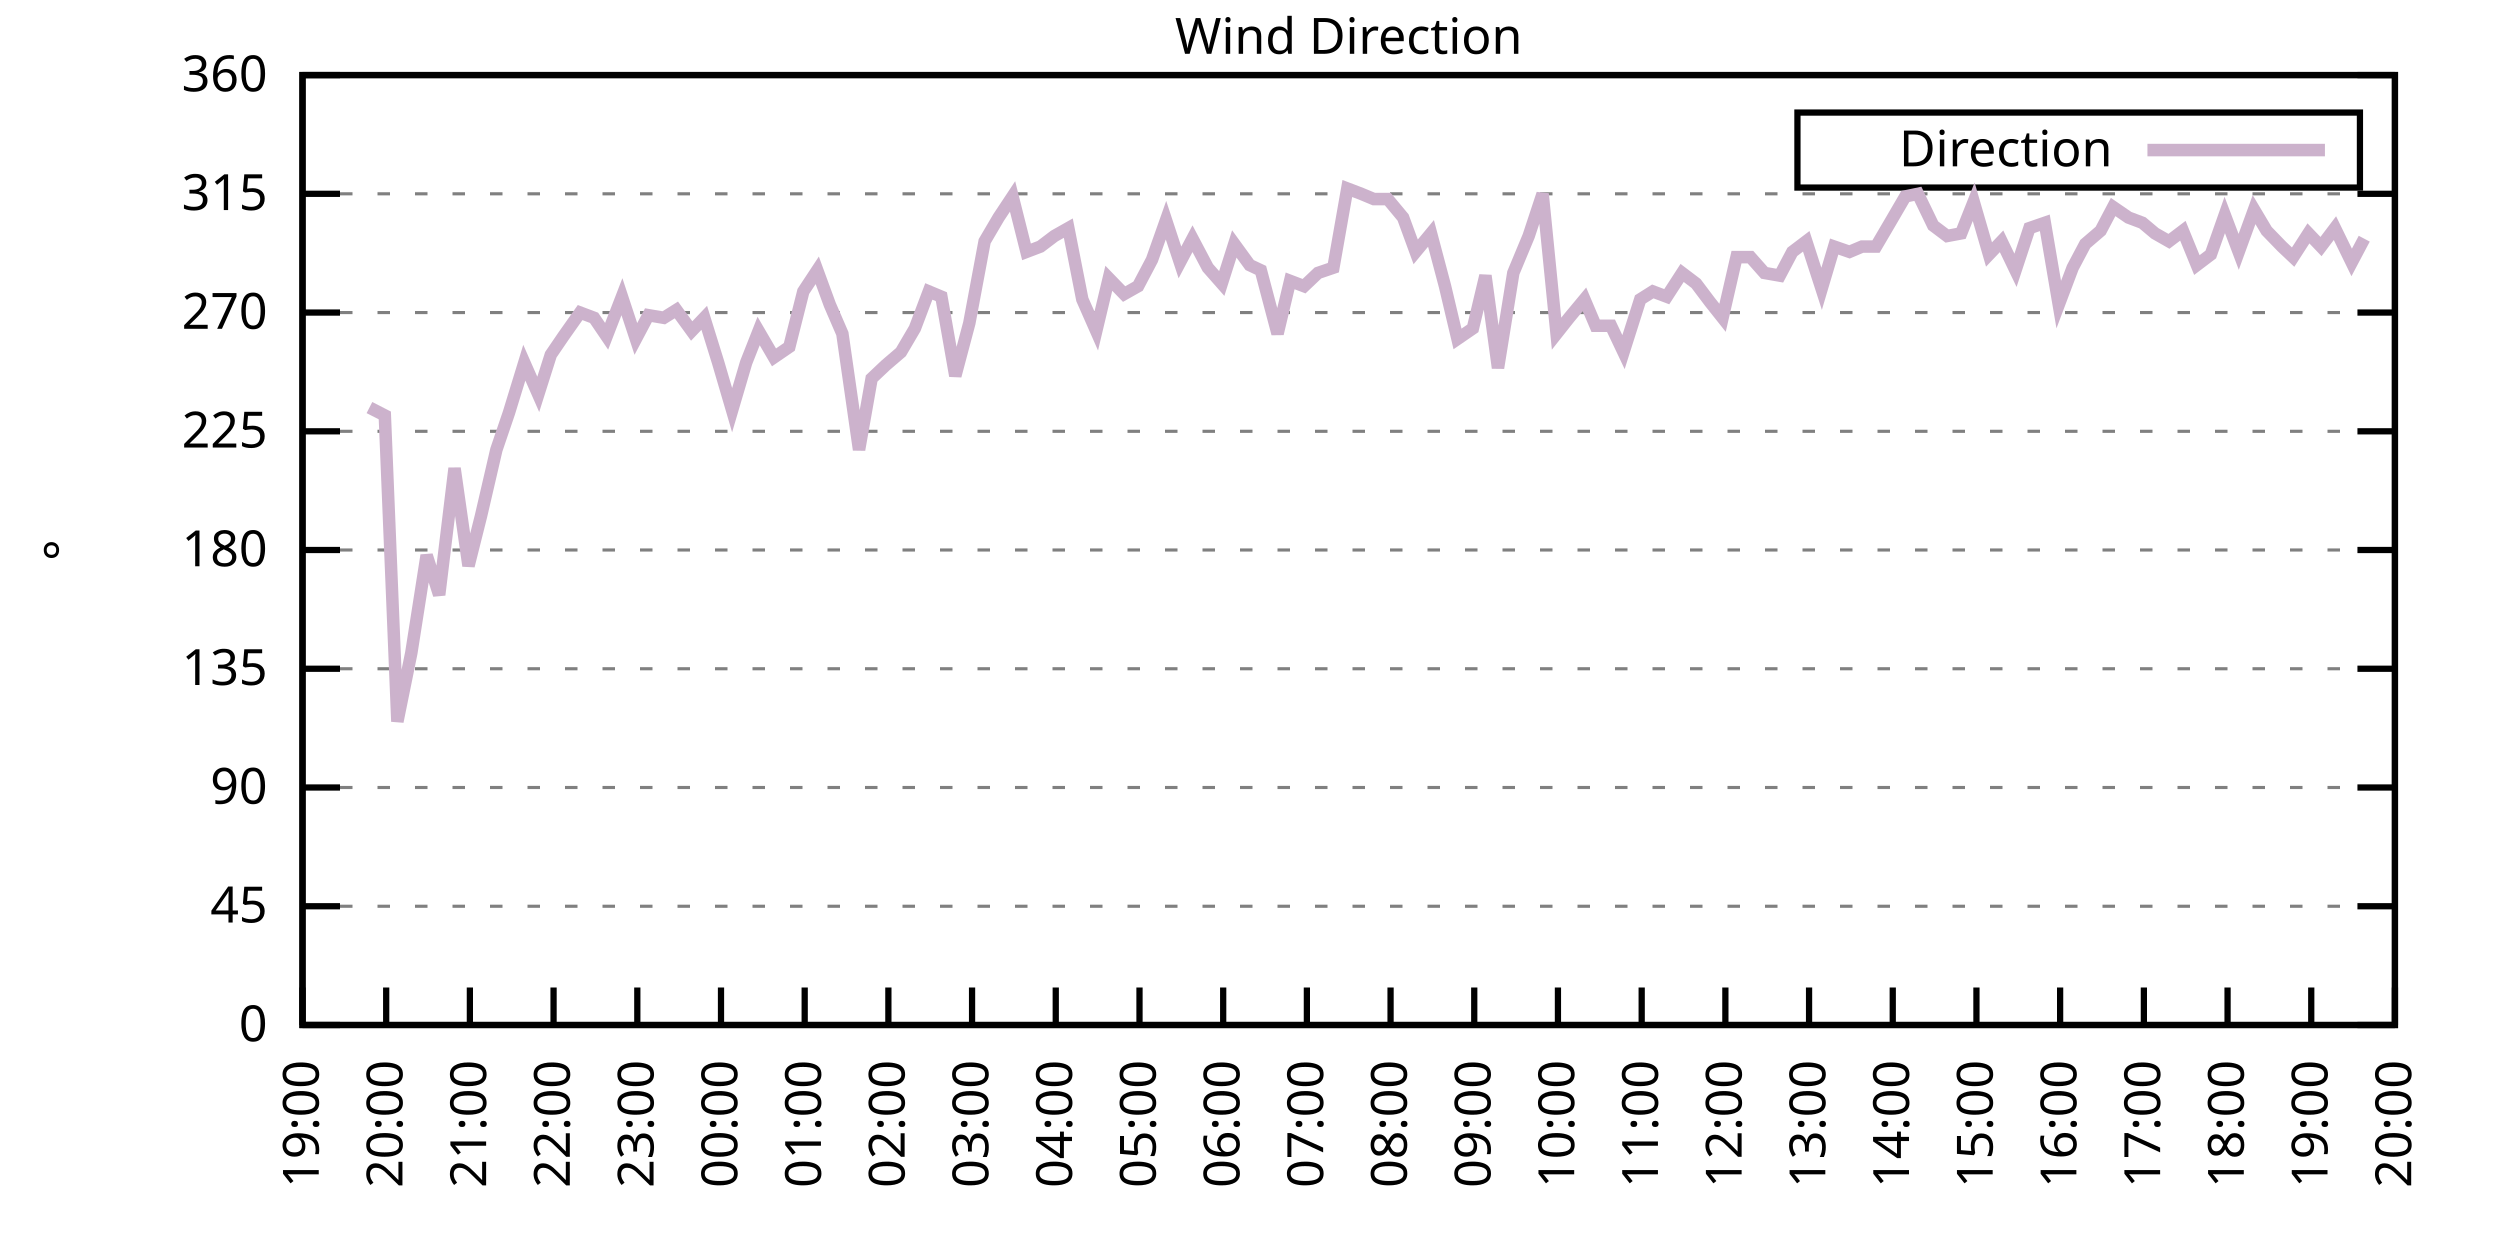
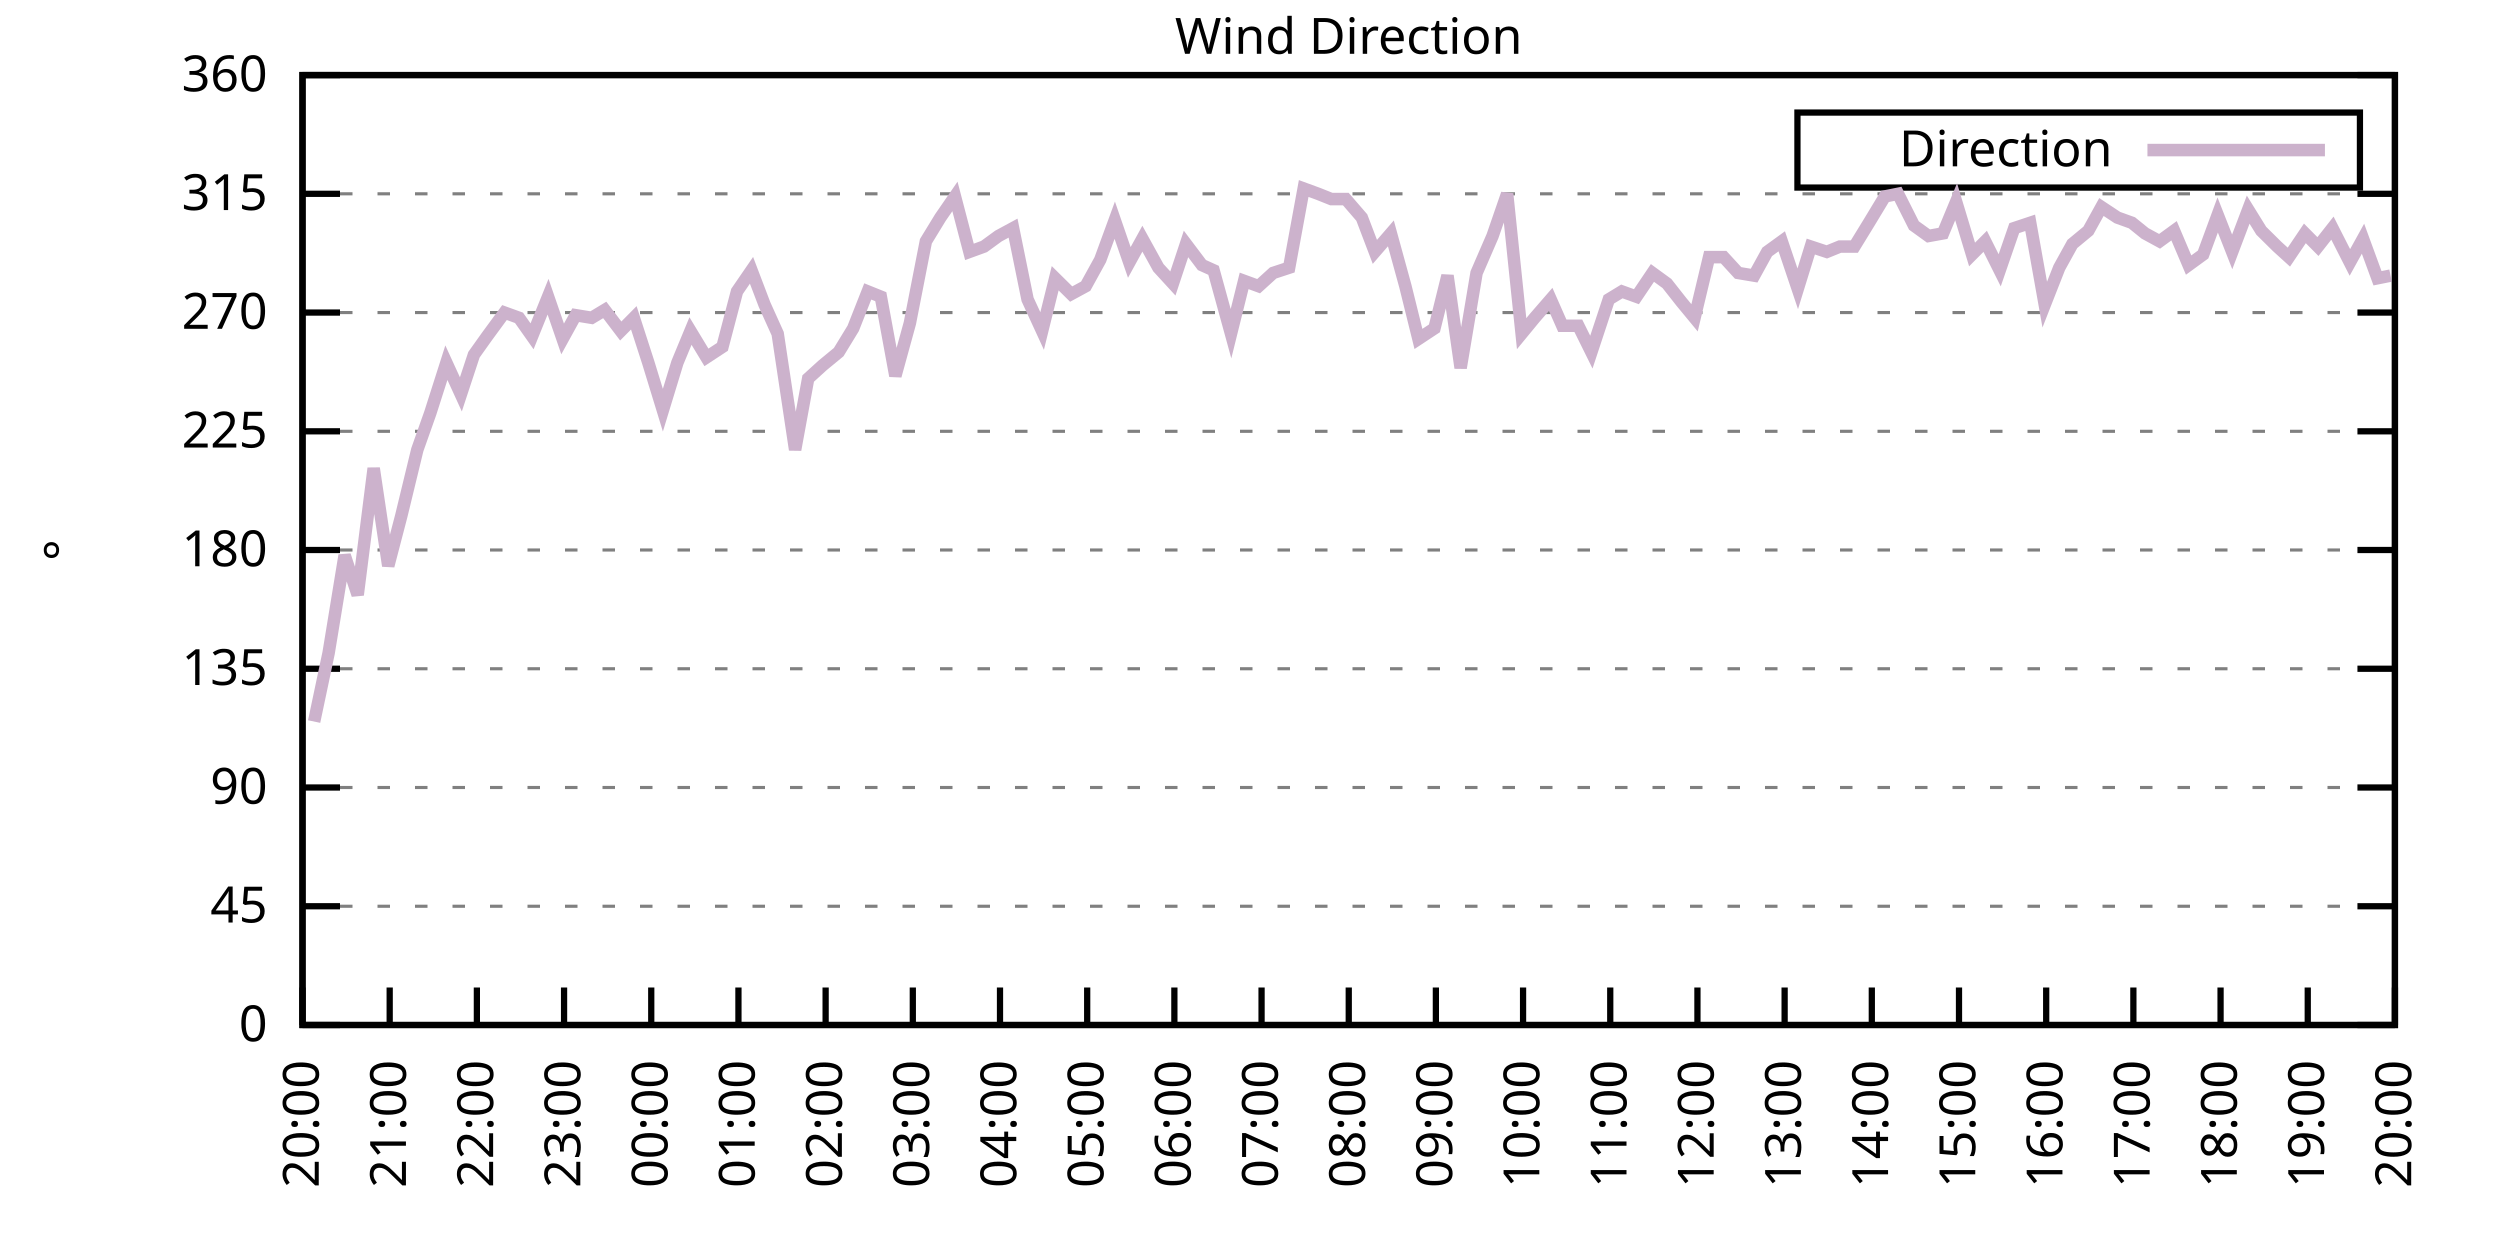
<svg xmlns="http://www.w3.org/2000/svg" xmlns:xlink="http://www.w3.org/1999/xlink" width="400" height="200" viewBox="0 0 400 200">
  <g id="gnuplot_canvas">
    <rect x="0" y="0" width="400" height="200" fill="none" />
    <defs>
      <circle id="gpDot" r="0.5" stroke-width="0.5" stroke="currentColor" />
      <path id="gpPt0" stroke-width="0.333" stroke="currentColor" d="M-1,0 h2 M0,-1 v2" />
      <path id="gpPt1" stroke-width="0.333" stroke="currentColor" d="M-1,-1 L1,1 M1,-1 L-1,1" />
      <path id="gpPt2" stroke-width="0.333" stroke="currentColor" d="M-1,0 L1,0 M0,-1 L0,1 M-1,-1 L1,1 M-1,1 L1,-1" />
      <rect id="gpPt3" stroke-width="0.333" stroke="currentColor" x="-1" y="-1" width="2" height="2" />
      <rect id="gpPt4" stroke-width="0.333" stroke="currentColor" fill="currentColor" x="-1" y="-1" width="2" height="2" />
      <circle id="gpPt5" stroke-width="0.333" stroke="currentColor" cx="0" cy="0" r="1" />
      <use xlink:href="#gpPt5" id="gpPt6" fill="currentColor" stroke="none" />
      <path id="gpPt7" stroke-width="0.333" stroke="currentColor" d="M0,-1.33 L-1.33,0.67 L1.33,0.67 z" />
      <use xlink:href="#gpPt7" id="gpPt8" fill="currentColor" stroke="none" />
      <use xlink:href="#gpPt7" id="gpPt9" stroke="currentColor" transform="rotate(180)" />
      <use xlink:href="#gpPt9" id="gpPt10" fill="currentColor" stroke="none" />
      <use xlink:href="#gpPt3" id="gpPt11" stroke="currentColor" transform="rotate(45)" />
      <use xlink:href="#gpPt11" id="gpPt12" fill="currentColor" stroke="none" />
      <path id="gpPt13" stroke-width="0.333" stroke="currentColor" d="M0,1.330 L1.265,0.411 L0.782,-1.067 L-0.782,-1.076 L-1.265,0.411 z" />
      <use xlink:href="#gpPt13" id="gpPt14" fill="currentColor" stroke="none" />
      <filter id="textbox" filterUnits="objectBoundingBox" x="0" y="0" height="1" width="1">
        <feFlood flood-color="white" flood-opacity="1" result="bgnd" />
        <feComposite in="SourceGraphic" in2="bgnd" operator="atop" />
      </filter>
      <filter id="greybox" filterUnits="objectBoundingBox" x="0" y="0" height="1" width="1">
        <feFlood flood-color="lightgrey" flood-opacity="1" result="grey" />
        <feComposite in="SourceGraphic" in2="grey" operator="atop" />
      </filter>
    </defs>
    <g fill="none" color="white" stroke="currentColor" stroke-width="1.00" stroke-linecap="butt" stroke-linejoin="miter">
</g>
    <g fill="none" color="black" stroke="currentColor" stroke-width="1.00" stroke-linecap="butt" stroke-linejoin="miter">
      <g stroke="none" shape-rendering="crispEdges">
        <polygon fill="rgb(255, 255, 255)" points="48.40,164.00 383.18,164.00 383.18,12.02 48.40,12.02 " />
      </g>
    </g>
    <g fill="none" color="black" stroke="currentColor" stroke-width="1.00" stroke-linecap="butt" stroke-linejoin="miter">
</g>
    <g fill="none" color="black" stroke="black" stroke-width="0.50" stroke-linecap="butt" stroke-linejoin="miter">
</g>
    <g fill="none" color="gray" stroke="currentColor" stroke-width="0.50" stroke-linecap="butt" stroke-linejoin="miter">
      <path stroke="gray" stroke-dasharray="2,4" class="gridline" d="M48.40,164.00 L383.19,164.00  " />
    </g>
    <g fill="none" color="gray" stroke="gray" stroke-width="1.00" stroke-linecap="butt" stroke-linejoin="miter">
</g>
    <g fill="none" color="black" stroke="currentColor" stroke-width="1.00" stroke-linecap="butt" stroke-linejoin="miter">
      <path stroke="black" d="M48.40,164.00 L54.40,164.00 M383.19,164.00 L377.19,164.00  " />
      <g transform="translate(42.80,166.60)" stroke="none" fill="black" font-family="Sans" font-size="8.00" text-anchor="end">
        <text>
          <tspan font-family="Sans"> 0</tspan>
        </text>
      </g>
    </g>
    <g fill="none" color="black" stroke="currentColor" stroke-width="1.00" stroke-linecap="butt" stroke-linejoin="miter">
</g>
    <g fill="none" color="black" stroke="black" stroke-width="0.50" stroke-linecap="butt" stroke-linejoin="miter">
</g>
    <g fill="none" color="gray" stroke="currentColor" stroke-width="0.50" stroke-linecap="butt" stroke-linejoin="miter">
      <path stroke="gray" stroke-dasharray="2,4" class="gridline" d="M48.40,145.00 L383.19,145.00  " />
    </g>
    <g fill="none" color="gray" stroke="gray" stroke-width="1.00" stroke-linecap="butt" stroke-linejoin="miter">
</g>
    <g fill="none" color="black" stroke="currentColor" stroke-width="1.00" stroke-linecap="butt" stroke-linejoin="miter">
      <path stroke="black" d="M48.40,145.00 L54.40,145.00 M383.19,145.00 L377.19,145.00  " />
      <g transform="translate(42.80,147.60)" stroke="none" fill="black" font-family="Sans" font-size="8.00" text-anchor="end">
        <text>
          <tspan font-family="Sans"> 45</tspan>
        </text>
      </g>
    </g>
    <g fill="none" color="black" stroke="currentColor" stroke-width="1.00" stroke-linecap="butt" stroke-linejoin="miter">
</g>
    <g fill="none" color="black" stroke="black" stroke-width="0.50" stroke-linecap="butt" stroke-linejoin="miter">
</g>
    <g fill="none" color="gray" stroke="currentColor" stroke-width="0.50" stroke-linecap="butt" stroke-linejoin="miter">
      <path stroke="gray" stroke-dasharray="2,4" class="gridline" d="M48.40,126.00 L383.19,126.00  " />
    </g>
    <g fill="none" color="gray" stroke="gray" stroke-width="1.00" stroke-linecap="butt" stroke-linejoin="miter">
</g>
    <g fill="none" color="black" stroke="currentColor" stroke-width="1.00" stroke-linecap="butt" stroke-linejoin="miter">
      <path stroke="black" d="M48.40,126.00 L54.40,126.00 M383.19,126.00 L377.19,126.00  " />
      <g transform="translate(42.80,128.60)" stroke="none" fill="black" font-family="Sans" font-size="8.00" text-anchor="end">
        <text>
          <tspan font-family="Sans"> 90</tspan>
        </text>
      </g>
    </g>
    <g fill="none" color="black" stroke="currentColor" stroke-width="1.00" stroke-linecap="butt" stroke-linejoin="miter">
</g>
    <g fill="none" color="black" stroke="black" stroke-width="0.50" stroke-linecap="butt" stroke-linejoin="miter">
</g>
    <g fill="none" color="gray" stroke="currentColor" stroke-width="0.50" stroke-linecap="butt" stroke-linejoin="miter">
      <path stroke="gray" stroke-dasharray="2,4" class="gridline" d="M48.40,107.00 L383.19,107.00  " />
    </g>
    <g fill="none" color="gray" stroke="gray" stroke-width="1.00" stroke-linecap="butt" stroke-linejoin="miter">
</g>
    <g fill="none" color="black" stroke="currentColor" stroke-width="1.00" stroke-linecap="butt" stroke-linejoin="miter">
      <path stroke="black" d="M48.40,107.00 L54.40,107.00 M383.19,107.00 L377.19,107.00  " />
      <g transform="translate(42.80,109.60)" stroke="none" fill="black" font-family="Sans" font-size="8.00" text-anchor="end">
        <text>
          <tspan font-family="Sans"> 135</tspan>
        </text>
      </g>
    </g>
    <g fill="none" color="black" stroke="currentColor" stroke-width="1.00" stroke-linecap="butt" stroke-linejoin="miter">
</g>
    <g fill="none" color="black" stroke="black" stroke-width="0.50" stroke-linecap="butt" stroke-linejoin="miter">
</g>
    <g fill="none" color="gray" stroke="currentColor" stroke-width="0.50" stroke-linecap="butt" stroke-linejoin="miter">
      <path stroke="gray" stroke-dasharray="2,4" class="gridline" d="M48.40,88.00 L383.19,88.00  " />
    </g>
    <g fill="none" color="gray" stroke="gray" stroke-width="1.00" stroke-linecap="butt" stroke-linejoin="miter">
</g>
    <g fill="none" color="black" stroke="currentColor" stroke-width="1.00" stroke-linecap="butt" stroke-linejoin="miter">
      <path stroke="black" d="M48.40,88.00 L54.40,88.00 M383.19,88.00 L377.19,88.00  " />
      <g transform="translate(42.80,90.60)" stroke="none" fill="black" font-family="Sans" font-size="8.00" text-anchor="end">
        <text>
          <tspan font-family="Sans"> 180</tspan>
        </text>
      </g>
    </g>
    <g fill="none" color="black" stroke="currentColor" stroke-width="1.00" stroke-linecap="butt" stroke-linejoin="miter">
</g>
    <g fill="none" color="black" stroke="black" stroke-width="0.50" stroke-linecap="butt" stroke-linejoin="miter">
</g>
    <g fill="none" color="gray" stroke="currentColor" stroke-width="0.50" stroke-linecap="butt" stroke-linejoin="miter">
      <path stroke="gray" stroke-dasharray="2,4" class="gridline" d="M48.40,69.01 L383.19,69.01  " />
    </g>
    <g fill="none" color="gray" stroke="gray" stroke-width="1.00" stroke-linecap="butt" stroke-linejoin="miter">
</g>
    <g fill="none" color="black" stroke="currentColor" stroke-width="1.00" stroke-linecap="butt" stroke-linejoin="miter">
      <path stroke="black" d="M48.40,69.01 L54.40,69.01 M383.19,69.01 L377.19,69.01  " />
      <g transform="translate(42.80,71.61)" stroke="none" fill="black" font-family="Sans" font-size="8.00" text-anchor="end">
        <text>
          <tspan font-family="Sans"> 225</tspan>
        </text>
      </g>
    </g>
    <g fill="none" color="black" stroke="currentColor" stroke-width="1.00" stroke-linecap="butt" stroke-linejoin="miter">
</g>
    <g fill="none" color="black" stroke="black" stroke-width="0.50" stroke-linecap="butt" stroke-linejoin="miter">
</g>
    <g fill="none" color="gray" stroke="currentColor" stroke-width="0.50" stroke-linecap="butt" stroke-linejoin="miter">
      <path stroke="gray" stroke-dasharray="2,4" class="gridline" d="M48.40,50.01 L383.19,50.01  " />
    </g>
    <g fill="none" color="gray" stroke="gray" stroke-width="1.00" stroke-linecap="butt" stroke-linejoin="miter">
</g>
    <g fill="none" color="black" stroke="currentColor" stroke-width="1.00" stroke-linecap="butt" stroke-linejoin="miter">
      <path stroke="black" d="M48.40,50.01 L54.40,50.01 M383.19,50.01 L377.19,50.01  " />
      <g transform="translate(42.80,52.61)" stroke="none" fill="black" font-family="Sans" font-size="8.00" text-anchor="end">
        <text>
          <tspan font-family="Sans"> 270</tspan>
        </text>
      </g>
    </g>
    <g fill="none" color="black" stroke="currentColor" stroke-width="1.00" stroke-linecap="butt" stroke-linejoin="miter">
</g>
    <g fill="none" color="black" stroke="black" stroke-width="0.50" stroke-linecap="butt" stroke-linejoin="miter">
</g>
    <g fill="none" color="gray" stroke="currentColor" stroke-width="0.50" stroke-linecap="butt" stroke-linejoin="miter">
      <path stroke="gray" stroke-dasharray="2,4" class="gridline" d="M48.40,31.01 L383.19,31.01  " />
    </g>
    <g fill="none" color="gray" stroke="gray" stroke-width="1.00" stroke-linecap="butt" stroke-linejoin="miter">
</g>
    <g fill="none" color="black" stroke="currentColor" stroke-width="1.00" stroke-linecap="butt" stroke-linejoin="miter">
      <path stroke="black" d="M48.40,31.01 L54.40,31.01 M383.19,31.01 L377.19,31.01  " />
      <g transform="translate(42.80,33.61)" stroke="none" fill="black" font-family="Sans" font-size="8.00" text-anchor="end">
        <text>
          <tspan font-family="Sans"> 315</tspan>
        </text>
      </g>
    </g>
    <g fill="none" color="black" stroke="currentColor" stroke-width="1.00" stroke-linecap="butt" stroke-linejoin="miter">
</g>
    <g fill="none" color="black" stroke="black" stroke-width="0.50" stroke-linecap="butt" stroke-linejoin="miter">
</g>
    <g fill="none" color="gray" stroke="currentColor" stroke-width="0.50" stroke-linecap="butt" stroke-linejoin="miter">
      <path stroke="gray" stroke-dasharray="2,4" class="gridline" d="M48.40,12.01 L383.19,12.01  " />
    </g>
    <g fill="none" color="gray" stroke="gray" stroke-width="1.00" stroke-linecap="butt" stroke-linejoin="miter">
</g>
    <g fill="none" color="black" stroke="currentColor" stroke-width="1.00" stroke-linecap="butt" stroke-linejoin="miter">
      <path stroke="black" d="M48.40,12.01 L54.40,12.01 M383.19,12.01 L377.19,12.01  " />
      <g transform="translate(42.80,14.61)" stroke="none" fill="black" font-family="Sans" font-size="8.00" text-anchor="end">
        <text>
          <tspan font-family="Sans"> 360</tspan>
        </text>
      </g>
    </g>
    <g fill="none" color="black" stroke="currentColor" stroke-width="1.00" stroke-linecap="butt" stroke-linejoin="miter">
      <path stroke="black" d="M48.40,164.00 L48.40,158.00  " />
      <g transform="translate(51.00,169.60) rotate(270.00)" stroke="none" fill="black" font-family="Sans" font-size="8.00" text-anchor="end">
        <text>
-           <tspan font-family="Sans">19:00</tspan>
-         </text>
-       </g>
-     </g>
-     <g fill="none" color="black" stroke="currentColor" stroke-width="1.00" stroke-linecap="butt" stroke-linejoin="miter">
-       <path stroke="black" d="M61.79,164.00 L61.79,158.00  " />
-       <g transform="translate(64.39,169.60) rotate(270.00)" stroke="none" fill="black" font-family="Sans" font-size="8.00" text-anchor="end">
-         <text>
          <tspan font-family="Sans">20:00</tspan>
        </text>
      </g>
    </g>
    <g fill="none" color="black" stroke="currentColor" stroke-width="1.00" stroke-linecap="butt" stroke-linejoin="miter">
-       <path stroke="black" d="M75.18,164.00 L75.18,158.00  " />
-       <g transform="translate(77.78,169.60) rotate(270.00)" stroke="none" fill="black" font-family="Sans" font-size="8.00" text-anchor="end">
+       <path stroke="black" d="M62.35,164.00 L62.35,158.00  " />
+       <g transform="translate(64.95,169.60) rotate(270.00)" stroke="none" fill="black" font-family="Sans" font-size="8.00" text-anchor="end">
        <text>
          <tspan font-family="Sans">21:00</tspan>
        </text>
      </g>
    </g>
    <g fill="none" color="black" stroke="currentColor" stroke-width="1.00" stroke-linecap="butt" stroke-linejoin="miter">
-       <path stroke="black" d="M88.57,164.00 L88.57,158.00  " />
-       <g transform="translate(91.17,169.60) rotate(270.00)" stroke="none" fill="black" font-family="Sans" font-size="8.00" text-anchor="end">
+       <path stroke="black" d="M76.30,164.00 L76.30,158.00  " />
+       <g transform="translate(78.90,169.60) rotate(270.00)" stroke="none" fill="black" font-family="Sans" font-size="8.00" text-anchor="end">
        <text>
          <tspan font-family="Sans">22:00</tspan>
        </text>
      </g>
    </g>
    <g fill="none" color="black" stroke="currentColor" stroke-width="1.00" stroke-linecap="butt" stroke-linejoin="miter">
-       <path stroke="black" d="M101.97,164.00 L101.97,158.00  " />
-       <g transform="translate(104.57,169.60) rotate(270.00)" stroke="none" fill="black" font-family="Sans" font-size="8.00" text-anchor="end">
+       <path stroke="black" d="M90.25,164.00 L90.25,158.00  " />
+       <g transform="translate(92.85,169.60) rotate(270.00)" stroke="none" fill="black" font-family="Sans" font-size="8.00" text-anchor="end">
        <text>
          <tspan font-family="Sans">23:00</tspan>
        </text>
      </g>
    </g>
    <g fill="none" color="black" stroke="currentColor" stroke-width="1.00" stroke-linecap="butt" stroke-linejoin="miter">
-       <path stroke="black" d="M115.36,164.00 L115.36,158.00  " />
-       <g transform="translate(117.96,169.60) rotate(270.00)" stroke="none" fill="black" font-family="Sans" font-size="8.00" text-anchor="end">
+       <path stroke="black" d="M104.20,164.00 L104.20,158.00  " />
+       <g transform="translate(106.80,169.60) rotate(270.00)" stroke="none" fill="black" font-family="Sans" font-size="8.00" text-anchor="end">
        <text>
          <tspan font-family="Sans">00:00</tspan>
        </text>
      </g>
    </g>
    <g fill="none" color="black" stroke="currentColor" stroke-width="1.00" stroke-linecap="butt" stroke-linejoin="miter">
-       <path stroke="black" d="M128.75,164.00 L128.75,158.00  " />
-       <g transform="translate(131.35,169.60) rotate(270.00)" stroke="none" fill="black" font-family="Sans" font-size="8.00" text-anchor="end">
+       <path stroke="black" d="M118.15,164.00 L118.15,158.00  " />
+       <g transform="translate(120.75,169.60) rotate(270.00)" stroke="none" fill="black" font-family="Sans" font-size="8.00" text-anchor="end">
        <text>
          <tspan font-family="Sans">01:00</tspan>
        </text>
      </g>
    </g>
    <g fill="none" color="black" stroke="currentColor" stroke-width="1.00" stroke-linecap="butt" stroke-linejoin="miter">
-       <path stroke="black" d="M142.14,164.00 L142.14,158.00  " />
-       <g transform="translate(144.74,169.60) rotate(270.00)" stroke="none" fill="black" font-family="Sans" font-size="8.00" text-anchor="end">
+       <path stroke="black" d="M132.10,164.00 L132.10,158.00  " />
+       <g transform="translate(134.70,169.60) rotate(270.00)" stroke="none" fill="black" font-family="Sans" font-size="8.00" text-anchor="end">
        <text>
          <tspan font-family="Sans">02:00</tspan>
        </text>
      </g>
    </g>
    <g fill="none" color="black" stroke="currentColor" stroke-width="1.00" stroke-linecap="butt" stroke-linejoin="miter">
-       <path stroke="black" d="M155.53,164.00 L155.53,158.00  " />
-       <g transform="translate(158.13,169.60) rotate(270.00)" stroke="none" fill="black" font-family="Sans" font-size="8.00" text-anchor="end">
+       <path stroke="black" d="M146.05,164.00 L146.05,158.00  " />
+       <g transform="translate(148.65,169.60) rotate(270.00)" stroke="none" fill="black" font-family="Sans" font-size="8.00" text-anchor="end">
        <text>
          <tspan font-family="Sans">03:00</tspan>
        </text>
      </g>
    </g>
    <g fill="none" color="black" stroke="currentColor" stroke-width="1.00" stroke-linecap="butt" stroke-linejoin="miter">
-       <path stroke="black" d="M168.92,164.00 L168.92,158.00  " />
-       <g transform="translate(171.52,169.60) rotate(270.00)" stroke="none" fill="black" font-family="Sans" font-size="8.00" text-anchor="end">
+       <path stroke="black" d="M160.00,164.00 L160.00,158.00  " />
+       <g transform="translate(162.60,169.60) rotate(270.00)" stroke="none" fill="black" font-family="Sans" font-size="8.00" text-anchor="end">
        <text>
          <tspan font-family="Sans">04:00</tspan>
        </text>
      </g>
    </g>
    <g fill="none" color="black" stroke="currentColor" stroke-width="1.00" stroke-linecap="butt" stroke-linejoin="miter">
-       <path stroke="black" d="M182.32,164.00 L182.32,158.00  " />
-       <g transform="translate(184.92,169.60) rotate(270.00)" stroke="none" fill="black" font-family="Sans" font-size="8.00" text-anchor="end">
+       <path stroke="black" d="M173.95,164.00 L173.95,158.00  " />
+       <g transform="translate(176.55,169.60) rotate(270.00)" stroke="none" fill="black" font-family="Sans" font-size="8.00" text-anchor="end">
        <text>
          <tspan font-family="Sans">05:00</tspan>
        </text>
      </g>
    </g>
    <g fill="none" color="black" stroke="currentColor" stroke-width="1.00" stroke-linecap="butt" stroke-linejoin="miter">
-       <path stroke="black" d="M195.71,164.00 L195.71,158.00  " />
-       <g transform="translate(198.31,169.60) rotate(270.00)" stroke="none" fill="black" font-family="Sans" font-size="8.00" text-anchor="end">
+       <path stroke="black" d="M187.90,164.00 L187.90,158.00  " />
+       <g transform="translate(190.50,169.60) rotate(270.00)" stroke="none" fill="black" font-family="Sans" font-size="8.00" text-anchor="end">
        <text>
          <tspan font-family="Sans">06:00</tspan>
        </text>
      </g>
    </g>
    <g fill="none" color="black" stroke="currentColor" stroke-width="1.00" stroke-linecap="butt" stroke-linejoin="miter">
-       <path stroke="black" d="M209.10,164.00 L209.10,158.00  " />
-       <g transform="translate(211.70,169.60) rotate(270.00)" stroke="none" fill="black" font-family="Sans" font-size="8.00" text-anchor="end">
+       <path stroke="black" d="M201.85,164.00 L201.85,158.00  " />
+       <g transform="translate(204.45,169.60) rotate(270.00)" stroke="none" fill="black" font-family="Sans" font-size="8.00" text-anchor="end">
        <text>
          <tspan font-family="Sans">07:00</tspan>
        </text>
      </g>
    </g>
    <g fill="none" color="black" stroke="currentColor" stroke-width="1.00" stroke-linecap="butt" stroke-linejoin="miter">
-       <path stroke="black" d="M222.49,164.00 L222.49,158.00  " />
-       <g transform="translate(225.09,169.60) rotate(270.00)" stroke="none" fill="black" font-family="Sans" font-size="8.00" text-anchor="end">
+       <path stroke="black" d="M215.80,164.00 L215.80,158.00  " />
+       <g transform="translate(218.40,169.60) rotate(270.00)" stroke="none" fill="black" font-family="Sans" font-size="8.00" text-anchor="end">
        <text>
          <tspan font-family="Sans">08:00</tspan>
        </text>
      </g>
    </g>
    <g fill="none" color="black" stroke="currentColor" stroke-width="1.00" stroke-linecap="butt" stroke-linejoin="miter">
-       <path stroke="black" d="M235.88,164.00 L235.88,158.00  " />
-       <g transform="translate(238.48,169.60) rotate(270.00)" stroke="none" fill="black" font-family="Sans" font-size="8.00" text-anchor="end">
+       <path stroke="black" d="M229.74,164.00 L229.74,158.00  " />
+       <g transform="translate(232.34,169.60) rotate(270.00)" stroke="none" fill="black" font-family="Sans" font-size="8.00" text-anchor="end">
        <text>
          <tspan font-family="Sans">09:00</tspan>
        </text>
      </g>
    </g>
    <g fill="none" color="black" stroke="currentColor" stroke-width="1.00" stroke-linecap="butt" stroke-linejoin="miter">
-       <path stroke="black" d="M249.27,164.00 L249.27,158.00  " />
-       <g transform="translate(251.87,169.60) rotate(270.00)" stroke="none" fill="black" font-family="Sans" font-size="8.00" text-anchor="end">
+       <path stroke="black" d="M243.69,164.00 L243.69,158.00  " />
+       <g transform="translate(246.29,169.60) rotate(270.00)" stroke="none" fill="black" font-family="Sans" font-size="8.00" text-anchor="end">
        <text>
          <tspan font-family="Sans">10:00</tspan>
        </text>
      </g>
    </g>
    <g fill="none" color="black" stroke="currentColor" stroke-width="1.00" stroke-linecap="butt" stroke-linejoin="miter">
-       <path stroke="black" d="M262.67,164.00 L262.67,158.00  " />
-       <g transform="translate(265.27,169.60) rotate(270.00)" stroke="none" fill="black" font-family="Sans" font-size="8.00" text-anchor="end">
+       <path stroke="black" d="M257.64,164.00 L257.64,158.00  " />
+       <g transform="translate(260.24,169.60) rotate(270.00)" stroke="none" fill="black" font-family="Sans" font-size="8.00" text-anchor="end">
        <text>
          <tspan font-family="Sans">11:00</tspan>
        </text>
      </g>
    </g>
    <g fill="none" color="black" stroke="currentColor" stroke-width="1.00" stroke-linecap="butt" stroke-linejoin="miter">
-       <path stroke="black" d="M276.06,164.00 L276.06,158.00  " />
-       <g transform="translate(278.66,169.60) rotate(270.00)" stroke="none" fill="black" font-family="Sans" font-size="8.00" text-anchor="end">
+       <path stroke="black" d="M271.59,164.00 L271.59,158.00  " />
+       <g transform="translate(274.19,169.60) rotate(270.00)" stroke="none" fill="black" font-family="Sans" font-size="8.00" text-anchor="end">
        <text>
          <tspan font-family="Sans">12:00</tspan>
        </text>
      </g>
    </g>
    <g fill="none" color="black" stroke="currentColor" stroke-width="1.00" stroke-linecap="butt" stroke-linejoin="miter">
-       <path stroke="black" d="M289.45,164.00 L289.45,158.00  " />
-       <g transform="translate(292.05,169.60) rotate(270.00)" stroke="none" fill="black" font-family="Sans" font-size="8.00" text-anchor="end">
+       <path stroke="black" d="M285.54,164.00 L285.54,158.00  " />
+       <g transform="translate(288.14,169.60) rotate(270.00)" stroke="none" fill="black" font-family="Sans" font-size="8.00" text-anchor="end">
        <text>
          <tspan font-family="Sans">13:00</tspan>
        </text>
      </g>
    </g>
    <g fill="none" color="black" stroke="currentColor" stroke-width="1.00" stroke-linecap="butt" stroke-linejoin="miter">
-       <path stroke="black" d="M302.84,164.00 L302.84,158.00  " />
-       <g transform="translate(305.44,169.60) rotate(270.00)" stroke="none" fill="black" font-family="Sans" font-size="8.00" text-anchor="end">
+       <path stroke="black" d="M299.49,164.00 L299.49,158.00  " />
+       <g transform="translate(302.09,169.60) rotate(270.00)" stroke="none" fill="black" font-family="Sans" font-size="8.00" text-anchor="end">
        <text>
          <tspan font-family="Sans">14:00</tspan>
        </text>
      </g>
    </g>
    <g fill="none" color="black" stroke="currentColor" stroke-width="1.00" stroke-linecap="butt" stroke-linejoin="miter">
-       <path stroke="black" d="M316.23,164.00 L316.23,158.00  " />
-       <g transform="translate(318.83,169.60) rotate(270.00)" stroke="none" fill="black" font-family="Sans" font-size="8.00" text-anchor="end">
+       <path stroke="black" d="M313.44,164.00 L313.44,158.00  " />
+       <g transform="translate(316.04,169.60) rotate(270.00)" stroke="none" fill="black" font-family="Sans" font-size="8.00" text-anchor="end">
        <text>
          <tspan font-family="Sans">15:00</tspan>
        </text>
      </g>
    </g>
    <g fill="none" color="black" stroke="currentColor" stroke-width="1.00" stroke-linecap="butt" stroke-linejoin="miter">
-       <path stroke="black" d="M329.62,164.00 L329.62,158.00  " />
-       <g transform="translate(332.22,169.60) rotate(270.00)" stroke="none" fill="black" font-family="Sans" font-size="8.00" text-anchor="end">
+       <path stroke="black" d="M327.39,164.00 L327.39,158.00  " />
+       <g transform="translate(329.99,169.60) rotate(270.00)" stroke="none" fill="black" font-family="Sans" font-size="8.00" text-anchor="end">
        <text>
          <tspan font-family="Sans">16:00</tspan>
        </text>
      </g>
    </g>
    <g fill="none" color="black" stroke="currentColor" stroke-width="1.00" stroke-linecap="butt" stroke-linejoin="miter">
-       <path stroke="black" d="M343.02,164.00 L343.02,158.00  " />
-       <g transform="translate(345.62,169.60) rotate(270.00)" stroke="none" fill="black" font-family="Sans" font-size="8.00" text-anchor="end">
+       <path stroke="black" d="M341.34,164.00 L341.34,158.00  " />
+       <g transform="translate(343.94,169.60) rotate(270.00)" stroke="none" fill="black" font-family="Sans" font-size="8.00" text-anchor="end">
        <text>
          <tspan font-family="Sans">17:00</tspan>
        </text>
      </g>
    </g>
    <g fill="none" color="black" stroke="currentColor" stroke-width="1.00" stroke-linecap="butt" stroke-linejoin="miter">
-       <path stroke="black" d="M356.41,164.00 L356.41,158.00  " />
-       <g transform="translate(359.01,169.60) rotate(270.00)" stroke="none" fill="black" font-family="Sans" font-size="8.00" text-anchor="end">
+       <path stroke="black" d="M355.29,164.00 L355.29,158.00  " />
+       <g transform="translate(357.89,169.60) rotate(270.00)" stroke="none" fill="black" font-family="Sans" font-size="8.00" text-anchor="end">
        <text>
          <tspan font-family="Sans">18:00</tspan>
        </text>
      </g>
    </g>
    <g fill="none" color="black" stroke="currentColor" stroke-width="1.00" stroke-linecap="butt" stroke-linejoin="miter">
-       <path stroke="black" d="M369.80,164.00 L369.80,158.00  " />
-       <g transform="translate(372.40,169.60) rotate(270.00)" stroke="none" fill="black" font-family="Sans" font-size="8.00" text-anchor="end">
+       <path stroke="black" d="M369.24,164.00 L369.24,158.00  " />
+       <g transform="translate(371.84,169.60) rotate(270.00)" stroke="none" fill="black" font-family="Sans" font-size="8.00" text-anchor="end">
        <text>
          <tspan font-family="Sans">19:00</tspan>
        </text>
      </g>
    </g>
    <g fill="none" color="black" stroke="currentColor" stroke-width="1.00" stroke-linecap="butt" stroke-linejoin="miter">
      <path stroke="black" d="M383.19,164.00 L383.19,158.00  " />
      <g transform="translate(385.79,169.60) rotate(270.00)" stroke="none" fill="black" font-family="Sans" font-size="8.00" text-anchor="end">
        <text>
          <tspan font-family="Sans">20:00</tspan>
        </text>
      </g>
    </g>
    <g fill="none" color="black" stroke="currentColor" stroke-width="1.00" stroke-linecap="butt" stroke-linejoin="miter">
</g>
    <g fill="none" color="black" stroke="currentColor" stroke-width="1.00" stroke-linecap="butt" stroke-linejoin="miter">
      <path stroke="black" d="M48.40,12.01 L48.40,164.00 L383.19,164.00 L383.19,12.01 L48.40,12.01 Z  " />
    </g>
    <g fill="none" color="black" stroke="currentColor" stroke-width="1.00" stroke-linecap="butt" stroke-linejoin="miter">
</g>
    <g fill="none" color="black" stroke="currentColor" stroke-width="1.00" stroke-linecap="butt" stroke-linejoin="miter">
      <path stroke="black" d="M287.59,30.01 L287.59,18.01 L377.59,18.01 L377.59,30.01 L287.59,30.01 Z  " />
    </g>
    <g id="Wind_direction_plot_1">
      <g fill="none" color="white" stroke="black" stroke-width="2.00" stroke-linecap="butt" stroke-linejoin="miter">
</g>
      <g fill="none" color="black" stroke="currentColor" stroke-width="2.00" stroke-linecap="butt" stroke-linejoin="miter">
        <g transform="translate(337.99,26.61)" stroke="none" fill="black" font-family="Sans" font-size="8.00" text-anchor="end">
          <text>
            <tspan font-family="Sans">Direction</tspan>
          </text>
        </g>
      </g>
      <g fill="none" color="black" stroke="currentColor" stroke-width="2.00" stroke-linecap="butt" stroke-linejoin="miter">
-         <path stroke="rgb(204, 178, 204)" d="M343.59,24.01 L371.99,24.01 M59.11,65.21 L61.57,66.47 L63.58,115.45 L65.81,104.47 L68.26,88.85 L70.27,95.18   L72.73,74.92 L74.96,90.54 L76.97,82.52 L79.42,71.96 L81.43,66.05 L83.89,58.03 L86.12,63.10 L88.13,56.76   L90.14,53.81 L92.82,50.01 L95.05,50.85 L97.06,53.81 L99.51,47.47 L101.74,54.23 L103.75,50.43 L106.21,50.85   L108.22,49.59 L110.67,52.96 L112.68,50.85 L114.91,58.03 L117.14,65.63 L119.38,58.03 L121.38,52.96 L123.84,57.18   L126.29,55.50 L128.53,46.63 L130.76,43.25 L132.77,48.74 L134.78,53.39 L137.45,71.96 L139.46,60.56 L141.69,58.45   L144.15,56.34 L146.38,52.54 L148.61,46.63 L150.62,47.47 L152.85,60.14 L155.09,51.70 L157.54,38.61 L159.77,34.81   L162.01,31.43 L164.24,40.30 L166.47,39.45 L168.70,37.76 L170.93,36.50 L173.17,47.90 L175.40,52.96 L177.41,44.52   L179.86,47.05 L182.09,45.79 L184.32,41.56 L186.56,35.23 L188.79,41.99 L190.80,38.19 L193.25,42.83 L195.48,45.36   L197.49,39.03 L199.95,42.41 L201.73,43.25 L204.41,53.39 L206.42,44.94 L208.65,45.79 L210.88,43.67 L213.34,42.83   L215.57,30.16 L217.80,31.01 L219.81,31.85 L222.04,31.85 L224.50,34.81 L226.51,40.30 L228.96,37.34 L231.20,45.79   L233.20,54.23 L235.66,52.54 L237.67,44.10 L239.68,58.87 L242.13,43.67 L244.59,37.76 L246.82,31.01 L249.05,53.39   L251.06,50.85 L253.51,47.90 L255.30,52.12 L257.76,52.12 L259.76,56.34 L262.44,47.90 L264.45,46.63 L266.68,47.47   L269.14,43.67 L271.37,45.36 L273.60,48.32 L275.61,50.85 L277.84,41.14 L280.07,41.14 L282.31,43.67 L284.76,44.10   L286.77,40.30 L289.00,38.61 L291.46,46.21 L293.47,39.45 L295.92,40.30 L297.93,39.45 L300.16,39.45 L302.39,35.65   L304.85,31.43 L306.86,31.01 L309.31,36.08 L311.54,37.76 L313.78,37.34 L315.79,32.28 L318.24,40.72 L320.25,38.61   L322.48,43.25 L324.71,36.50 L327.17,35.65 L329.40,48.74 L331.63,42.83 L333.64,39.03 L336.10,36.92 L338.10,33.12   L340.56,34.81 L342.79,35.65 L344.80,37.34 L347.03,38.61 L349.26,36.92 L351.50,42.41 L353.73,40.72 L355.96,34.39   L358.19,40.30 L360.65,33.54 L362.66,36.92 L365.11,39.45 L366.90,41.14 L369.35,37.34 L371.36,39.45 L373.59,36.50   L376.27,41.99 L378.28,38.19  " />
+         <path stroke="rgb(204, 178, 204)" d="M343.59,24.01 L371.99,24.01 M50.26,115.45 L52.58,104.47 L55.14,88.85 L57.23,95.18 L59.79,74.92 L62.12,90.54   L64.21,82.52 L66.77,71.96 L68.86,66.05 L71.42,58.03 L73.74,63.10 L75.83,56.76 L77.93,53.81 L80.72,50.01   L83.04,50.85 L85.13,53.81 L87.69,47.47 L90.02,54.23 L92.11,50.43 L94.67,50.85 L96.76,49.59 L99.32,52.96   L101.41,50.85 L103.73,58.03 L106.06,65.63 L108.38,58.03 L110.48,52.96 L113.03,57.18 L115.59,55.50 L117.92,46.63   L120.24,43.25 L122.33,48.74 L124.43,53.39 L127.22,71.96 L129.31,60.56 L131.63,58.45 L134.19,56.34 L136.51,52.54   L138.84,46.63 L140.93,47.47 L143.26,60.14 L145.58,51.70 L148.14,38.61 L150.46,34.81 L152.79,31.43 L155.11,40.30   L157.44,39.45 L159.76,37.76 L162.09,36.50 L164.41,47.90 L166.74,52.96 L168.83,44.52 L171.39,47.05 L173.71,45.79   L176.04,41.56 L178.36,35.23 L180.69,41.99 L182.78,38.19 L185.34,42.83 L187.66,45.36 L189.76,39.03 L192.31,42.41   L194.17,43.25 L196.96,53.39 L199.06,44.94 L201.38,45.79 L203.71,43.67 L206.26,42.83 L208.59,30.16 L210.91,31.01   L213.01,31.85 L215.33,31.85 L217.89,34.81 L219.98,40.30 L222.54,37.34 L224.86,45.79 L226.95,54.23 L229.51,52.54   L231.60,44.10 L233.70,58.87 L236.25,43.67 L238.81,37.76 L241.14,31.01 L243.46,53.39 L245.55,50.85 L248.11,47.90   L249.97,52.12 L252.53,52.12 L254.62,56.34 L257.41,47.90 L259.50,46.63 L261.83,47.47 L264.39,43.67 L266.71,45.36   L269.04,48.32 L271.13,50.85 L273.45,41.14 L275.78,41.14 L278.10,43.67 L280.66,44.10 L282.75,40.30 L285.08,38.61   L287.64,46.21 L289.73,39.45 L292.29,40.30 L294.38,39.45 L296.70,39.45 L299.03,35.65 L301.58,31.43 L303.68,31.01   L306.23,36.08 L308.56,37.76 L310.88,37.34 L312.98,32.28 L315.53,40.72 L317.63,38.61 L319.95,43.25 L322.28,36.50   L324.83,35.65 L327.16,48.74 L329.48,42.83 L331.58,39.03 L334.13,36.92 L336.23,33.12 L338.78,34.81 L341.11,35.65   L343.20,37.34 L345.53,38.61 L347.85,36.92 L350.18,42.41 L352.50,40.72 L354.83,34.39 L357.15,40.30 L359.71,33.54   L361.80,36.92 L364.36,39.45 L366.22,41.14 L368.78,37.34 L370.87,39.45 L373.19,36.50 L375.98,41.99 L378.08,38.19   L380.40,44.52 L382.49,44.10  " />
      </g>
    </g>
    <g fill="none" color="black" stroke="currentColor" stroke-width="2.00" stroke-linecap="butt" stroke-linejoin="miter">
</g>
    <g fill="none" color="black" stroke="black" stroke-width="1.00" stroke-linecap="butt" stroke-linejoin="miter">
</g>
    <g fill="none" color="black" stroke="currentColor" stroke-width="1.00" stroke-linecap="butt" stroke-linejoin="miter">
      <path stroke="black" d="M48.40,12.01 L48.40,164.00 L383.19,164.00 L383.19,12.01 L48.40,12.01 Z  " />
      <g transform="translate(12.80,88.01) rotate(270.00)" stroke="none" fill="black" font-family="Sans" font-size="8.00" text-anchor="middle">
        <text>
          <tspan font-family="Sans">°</tspan>
        </text>
      </g>
    </g>
    <g fill="none" color="black" stroke="currentColor" stroke-width="1.00" stroke-linecap="butt" stroke-linejoin="miter">
</g>
    <g fill="none" color="black" stroke="currentColor" stroke-width="1.00" stroke-linecap="butt" stroke-linejoin="miter">
      <g transform="translate(215.79,8.61)" stroke="none" fill="black" font-family="Sans" font-size="8.00" text-anchor="middle">
        <text>
          <tspan font-family="Sans">Wind Direction</tspan>
        </text>
      </g>
    </g>
    <g fill="none" color="black" stroke="currentColor" stroke-width="1.00" stroke-linecap="butt" stroke-linejoin="miter">
</g>
  </g>
</svg>
